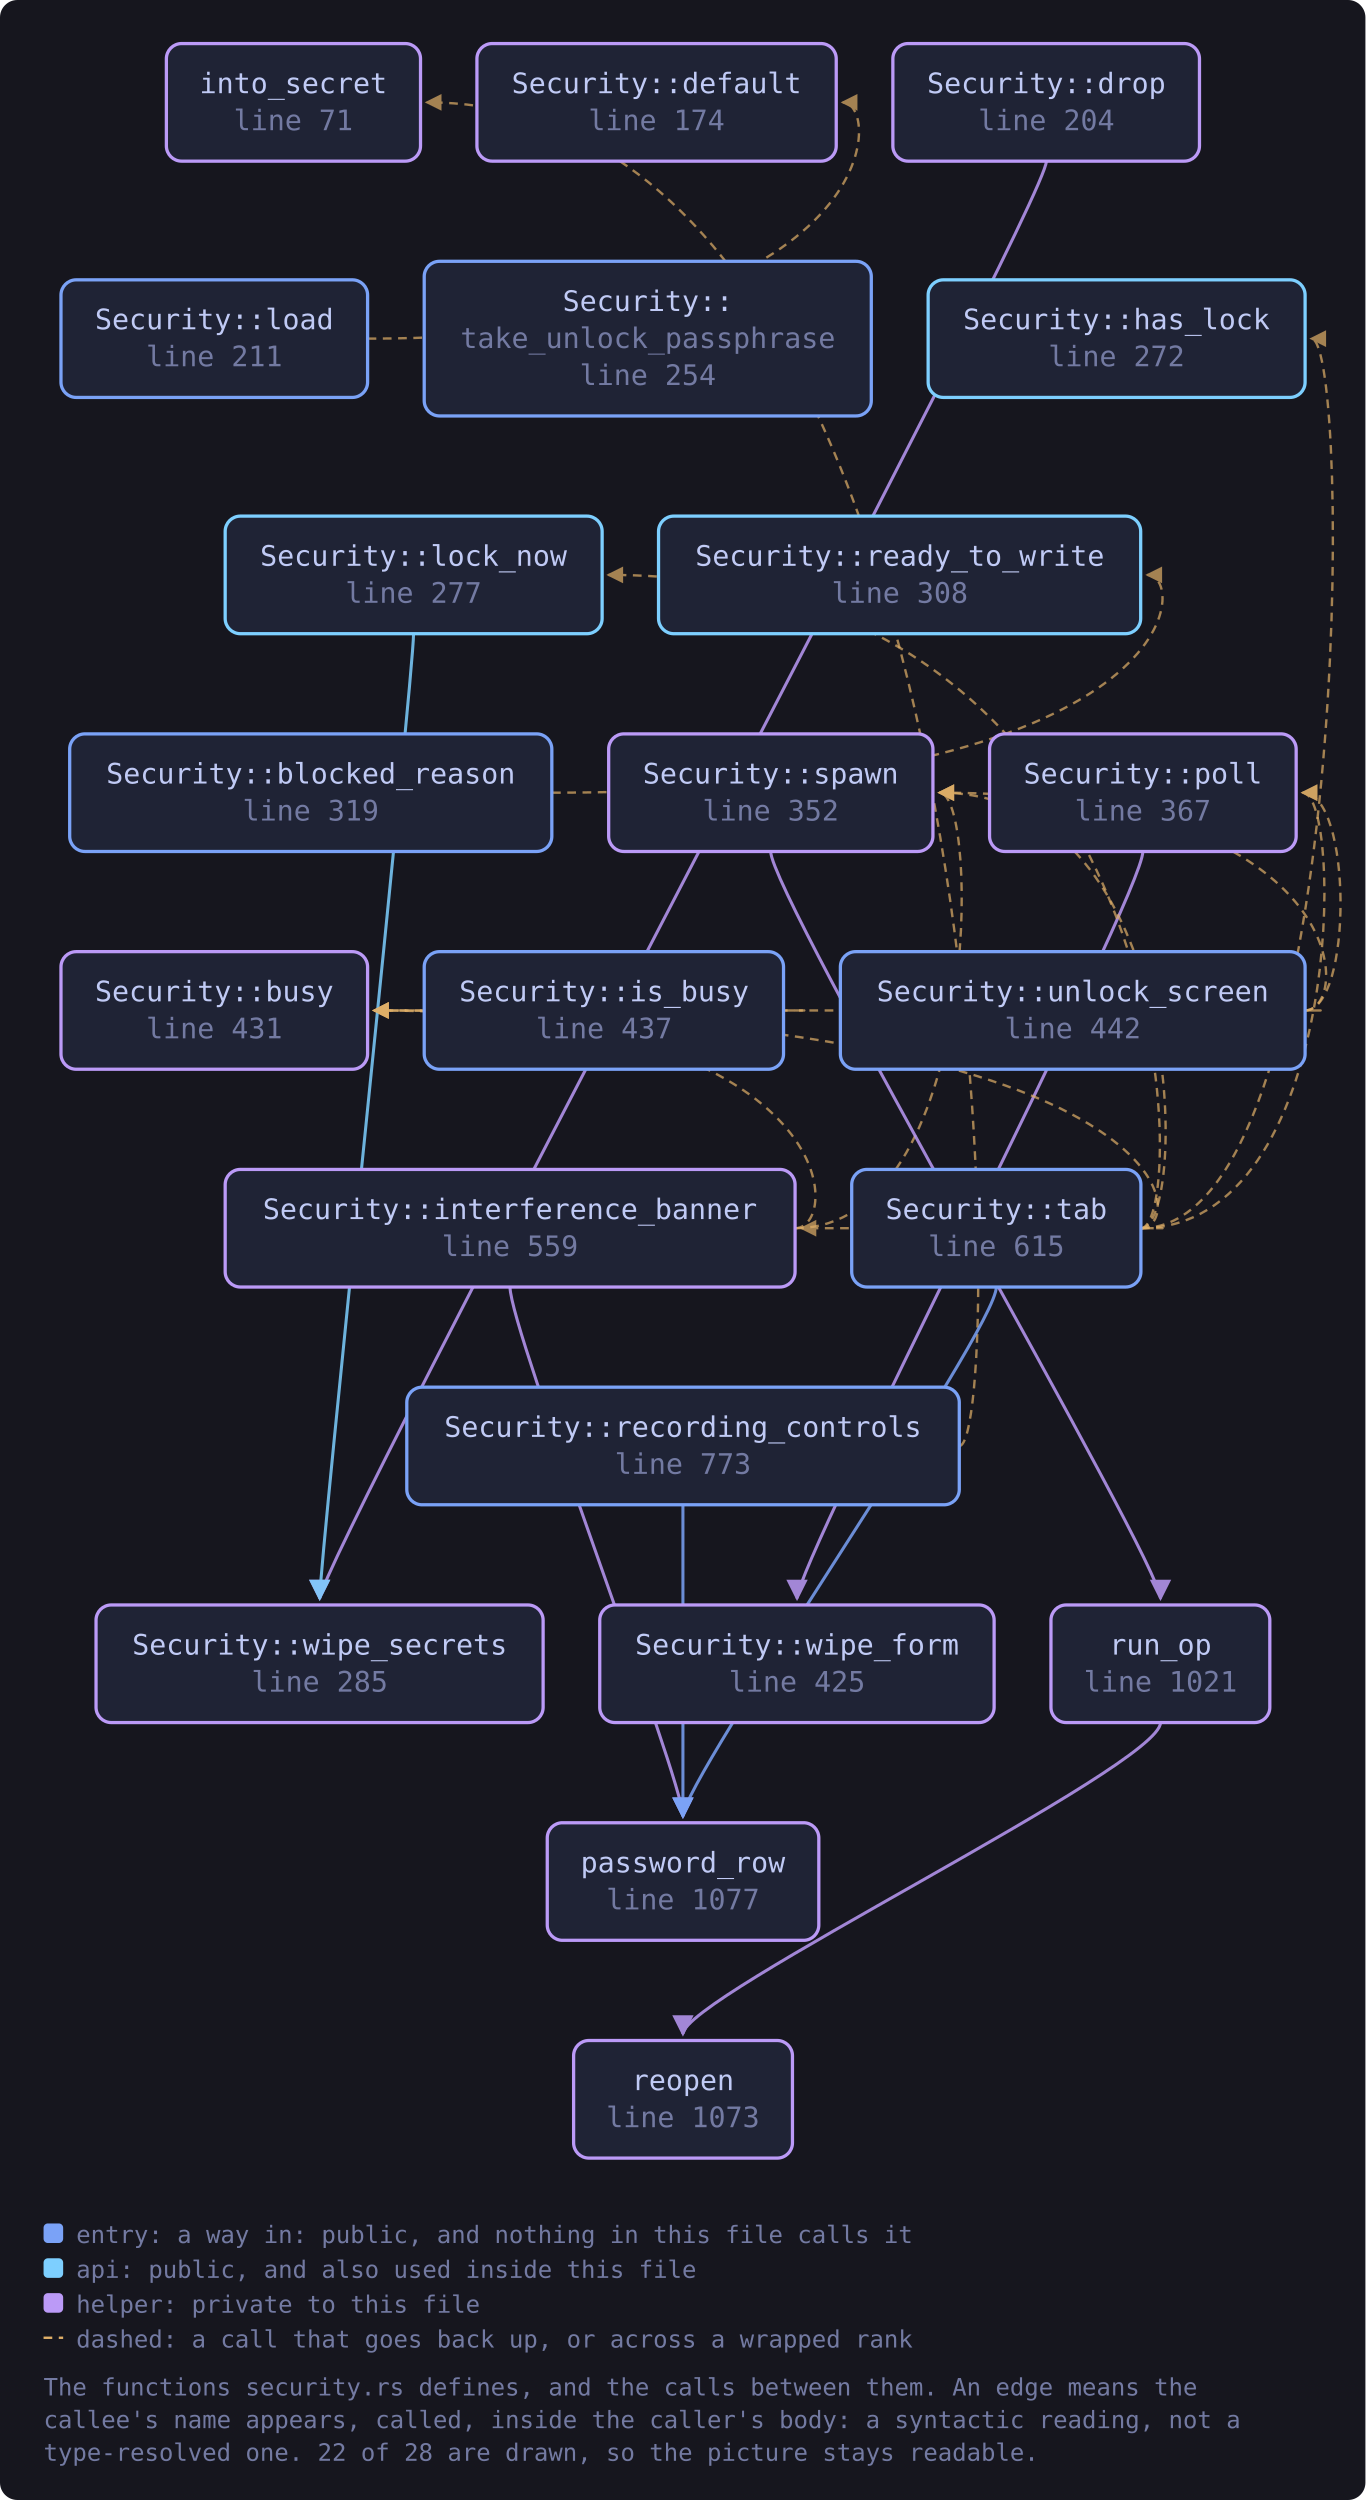
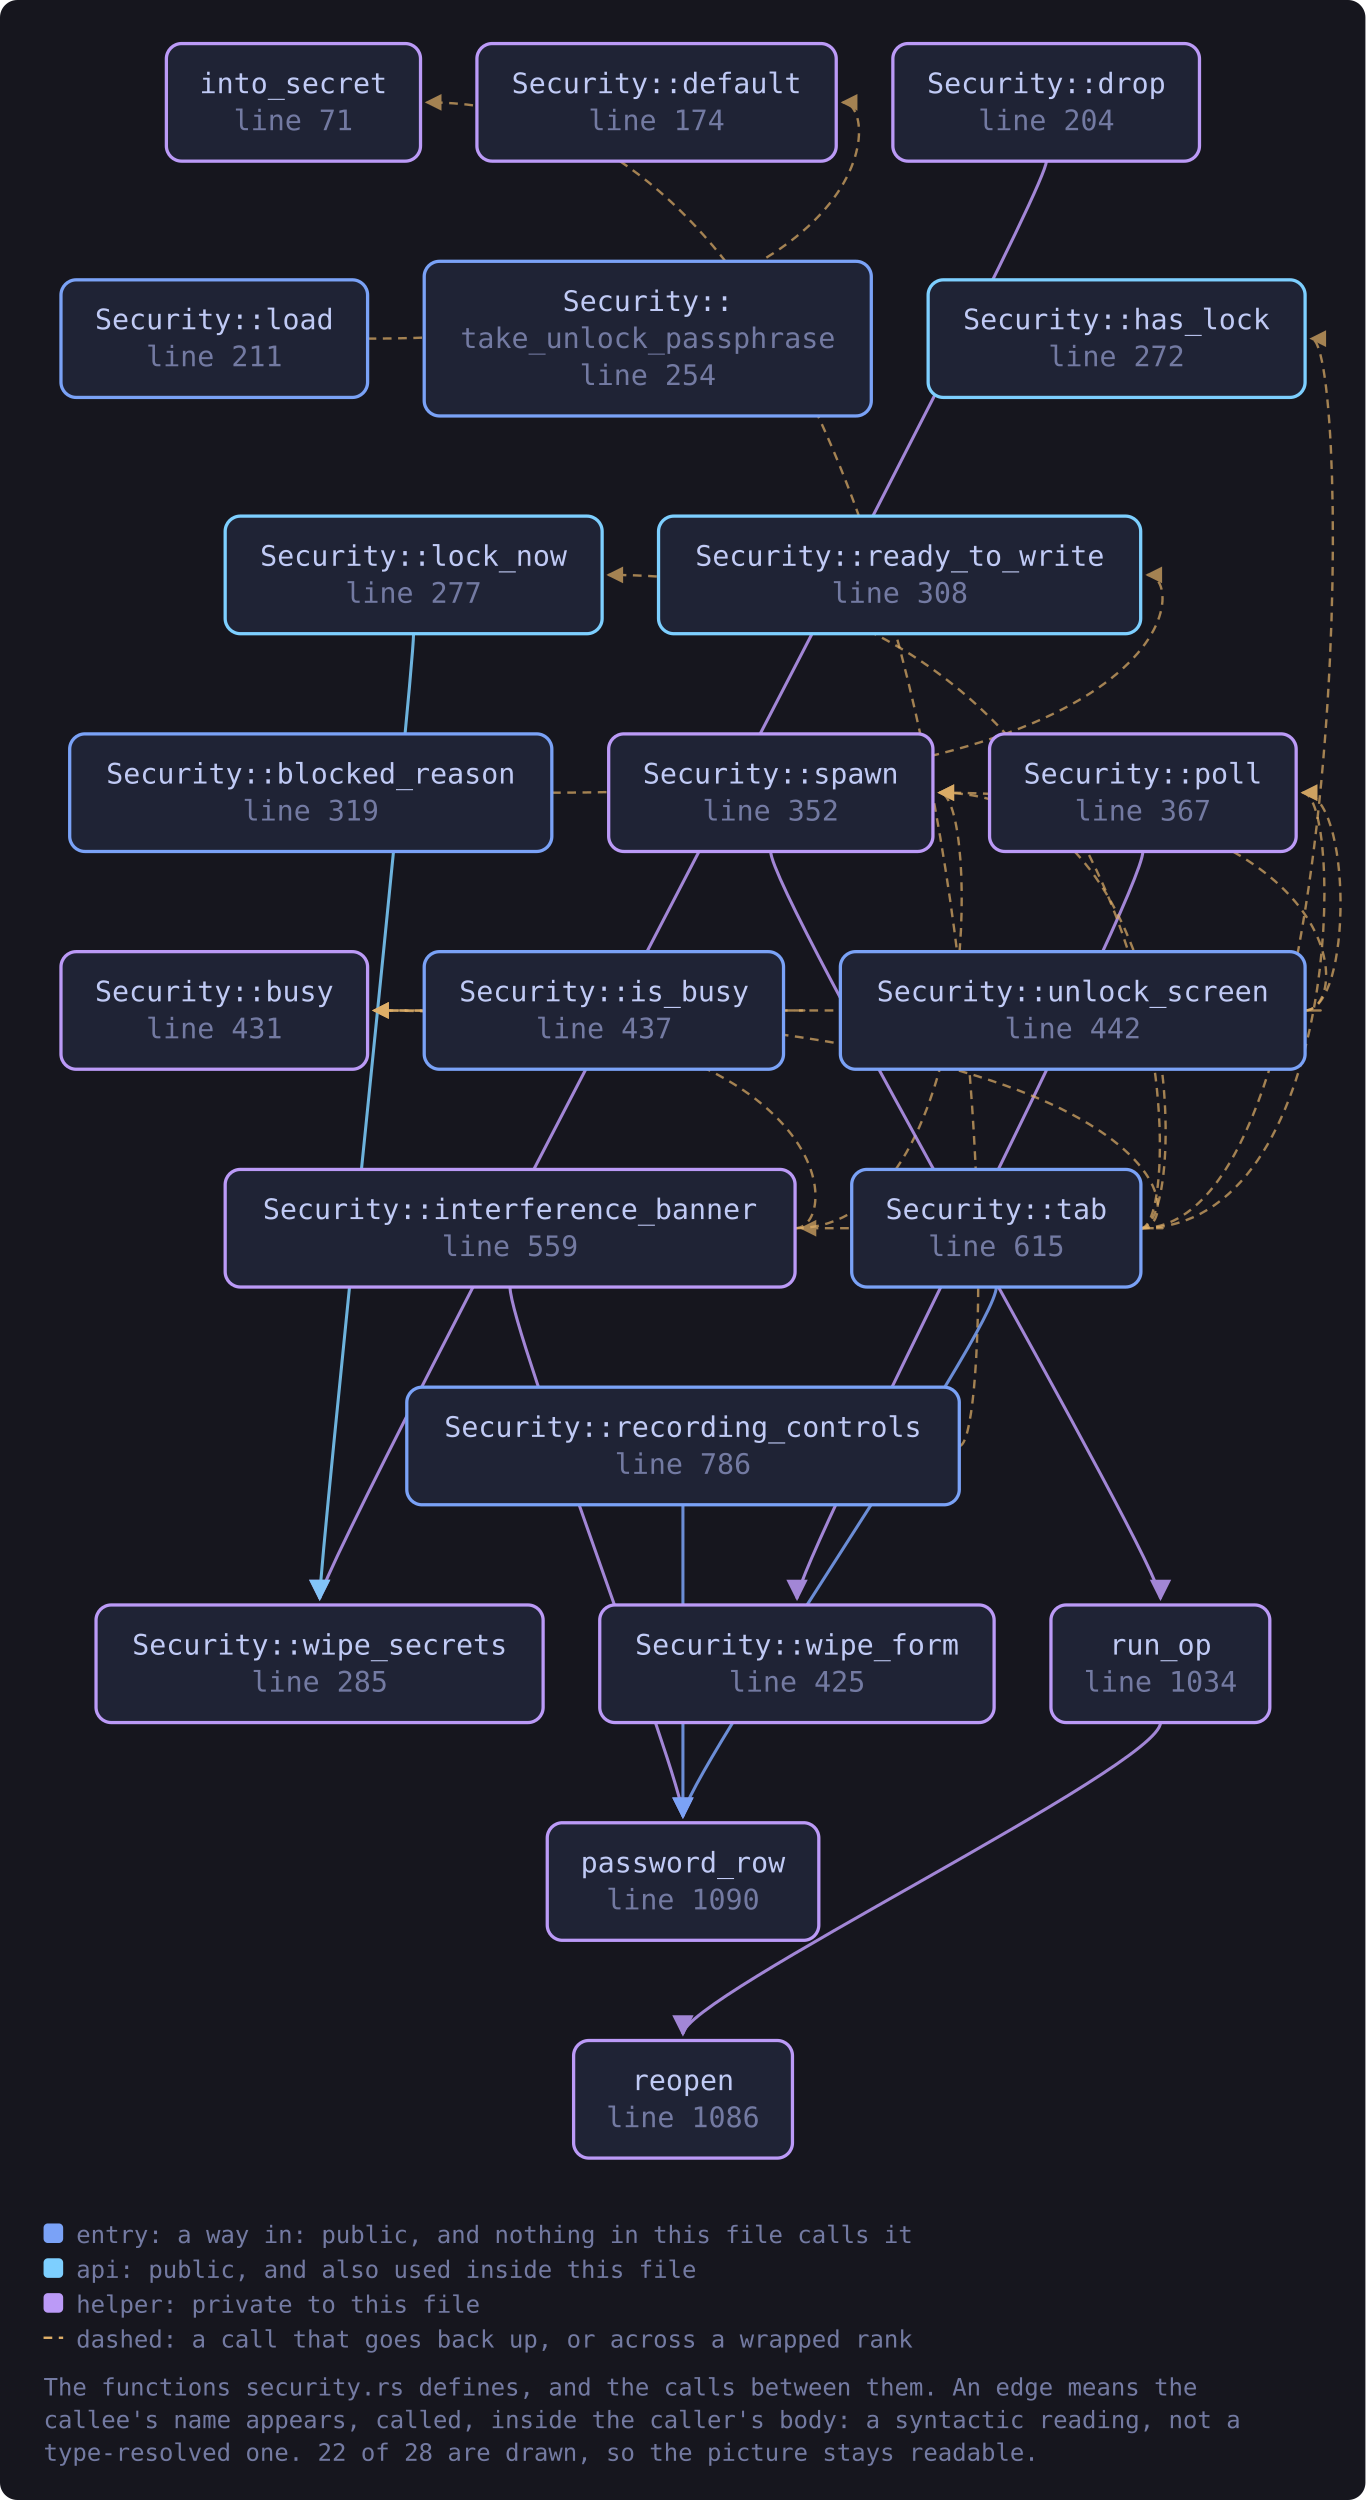
<svg xmlns="http://www.w3.org/2000/svg" viewBox="0 0 627 1148" width="627" height="1148" style="max-width:100%;height:auto" role="img" aria-label="flowchart">
  <defs>
    <marker id="a-muted" viewBox="0 0 8 8" refX="7" refY="4" markerWidth="7" markerHeight="7" orient="auto-start-reverse">
      <path d="M0 0 L8 4 L0 8 z" fill="var(--muted, #737aa2)" />
    </marker>
    <marker id="a-warn" viewBox="0 0 8 8" refX="7" refY="4" markerWidth="7" markerHeight="7" orient="auto-start-reverse">
      <path d="M0 0 L8 4 L0 8 z" fill="var(--warn, #e0af68)" />
    </marker>
    <marker id="a-accent" viewBox="0 0 8 8" refX="7" refY="4" markerWidth="7" markerHeight="7" orient="auto-start-reverse">
      <path d="M0 0 L8 4 L0 8 z" fill="var(--accent, #7aa2f7)" />
    </marker>
    <marker id="a-cyan" viewBox="0 0 8 8" refX="7" refY="4" markerWidth="7" markerHeight="7" orient="auto-start-reverse">
      <path d="M0 0 L8 4 L0 8 z" fill="var(--cyan, #7dcfff)" />
    </marker>
    <marker id="a-accent-2" viewBox="0 0 8 8" refX="7" refY="4" markerWidth="7" markerHeight="7" orient="auto-start-reverse">
      <path d="M0 0 L8 4 L0 8 z" fill="var(--accent-2, #bb9af7)" />
    </marker>
  </defs>
  <rect x="0" y="0" width="627" height="1148" fill="var(--bg-inset, #16161e)" rx="8" />
  <path d="M253.5 364.0 C 545.9 364.0, 545.9 264.0, 526.9 264.0" fill="none" stroke="var(--warn, #e0af68)" stroke-width="1.1" opacity="0.7" stroke-dasharray="4 3" marker-end="url(#a-warn)" />
  <path d="M480.5 74.0 C 480.5 94.0, 146.8 717.0, 146.8 734.0" fill="none" stroke="var(--accent-2, #bb9af7)" stroke-width="1.4" opacity="0.85" marker-end="url(#a-accent-2)" />
  <path d="M365.1 564.0 C 387.1 564.0, 387.1 464.0, 171.8 464.0" fill="none" stroke="var(--warn, #e0af68)" stroke-width="1.1" opacity="0.7" stroke-dasharray="4 3" marker-end="url(#a-warn)" />
  <path d="M234.2 591.0 C 234.2 611.0, 313.6 817.0, 313.6 834.0" fill="none" stroke="var(--accent-2, #bb9af7)" stroke-width="1.4" opacity="0.85" marker-end="url(#a-accent-2)" />
  <path d="M365.1 564.0 C 450.4 564.0, 450.4 364.0, 431.4 364.0" fill="none" stroke="var(--warn, #e0af68)" stroke-width="1.1" opacity="0.7" stroke-dasharray="4 3" marker-end="url(#a-warn)" />
  <path d="M359.9 464.0 C 381.9 464.0, 381.9 464.0, 171.8 464.0" fill="none" stroke="var(--warn, #e0af68)" stroke-width="1.1" opacity="0.7" stroke-dasharray="4 3" marker-end="url(#a-warn)" />
  <path d="M168.8 155.5 C 406.0 155.5, 406.0 47.0, 387.0 47.0" fill="none" stroke="var(--warn, #e0af68)" stroke-width="1.1" opacity="0.7" stroke-dasharray="4 3" marker-end="url(#a-warn)" />
  <path d="M189.9 291.0 C 189.9 311.0, 146.8 717.0, 146.8 734.0" fill="none" stroke="var(--cyan, #7dcfff)" stroke-width="1.4" opacity="0.85" marker-end="url(#a-cyan)" />
  <path d="M524.8 391.0 C 524.8 411.0, 366.0 717.0, 366.0 734.0" fill="none" stroke="var(--accent-2, #bb9af7)" stroke-width="1.4" opacity="0.85" marker-end="url(#a-accent-2)" />
  <path d="M440.5 664.0 C 462.5 664.0, 462.5 47.0, 196.0 47.0" fill="none" stroke="var(--warn, #e0af68)" stroke-width="1.1" opacity="0.7" stroke-dasharray="4 3" marker-end="url(#a-warn)" />
  <path d="M313.6 691.0 C 313.6 711.0, 313.6 817.0, 313.6 834.0" fill="none" stroke="var(--accent, #7aa2f7)" stroke-width="1.4" opacity="0.85" marker-end="url(#a-accent)" />
  <path d="M532.9 791.0 C 532.9 811.0, 313.6 917.0, 313.6 934.0" fill="none" stroke="var(--accent-2, #bb9af7)" stroke-width="1.4" opacity="0.85" marker-end="url(#a-accent-2)" />
  <path d="M353.9 391.0 C 353.9 411.0, 532.9 717.0, 532.9 734.0" fill="none" stroke="var(--accent-2, #bb9af7)" stroke-width="1.4" opacity="0.85" marker-end="url(#a-accent-2)" />
  <path d="M523.9 564.0 C 545.9 564.0, 545.9 464.0, 171.8 464.0" fill="none" stroke="var(--warn, #e0af68)" stroke-width="1.1" opacity="0.7" stroke-dasharray="4 3" marker-end="url(#a-warn)" />
  <path d="M523.9 564.0 C 621.2 564.0, 621.2 155.5, 602.2 155.5" fill="none" stroke="var(--warn, #e0af68)" stroke-width="1.1" opacity="0.7" stroke-dasharray="4 3" marker-end="url(#a-warn)" />
  <path d="M523.9 564.0 C 545.9 564.0, 545.9 564.0, 368.1 564.0" fill="none" stroke="var(--warn, #e0af68)" stroke-width="1.1" opacity="0.7" stroke-dasharray="4 3" marker-end="url(#a-warn)" />
  <path d="M523.9 564.0 C 545.9 564.0, 545.9 264.0, 279.4 264.0" fill="none" stroke="var(--warn, #e0af68)" stroke-width="1.1" opacity="0.7" stroke-dasharray="4 3" marker-end="url(#a-warn)" />
  <path d="M457.5 591.0 C 457.5 611.0, 313.6 817.0, 313.6 834.0" fill="none" stroke="var(--accent, #7aa2f7)" stroke-width="1.4" opacity="0.85" marker-end="url(#a-accent)" />
  <path d="M523.9 564.0 C 617.2 564.0, 617.2 364.0, 598.2 364.0" fill="none" stroke="var(--warn, #e0af68)" stroke-width="1.1" opacity="0.7" stroke-dasharray="4 3" marker-end="url(#a-warn)" />
  <path d="M523.9 564.0 C 545.9 564.0, 545.9 364.0, 431.4 364.0" fill="none" stroke="var(--warn, #e0af68)" stroke-width="1.1" opacity="0.7" stroke-dasharray="4 3" marker-end="url(#a-warn)" />
  <path d="M599.2 464.0 C 621.2 464.0, 621.2 464.0, 171.8 464.0" fill="none" stroke="var(--warn, #e0af68)" stroke-width="1.1" opacity="0.7" stroke-dasharray="4 3" marker-end="url(#a-warn)" />
  <path d="M599.2 464.0 C 621.2 464.0, 621.2 364.0, 598.2 364.0" fill="none" stroke="var(--warn, #e0af68)" stroke-width="1.1" opacity="0.7" stroke-dasharray="4 3" marker-end="url(#a-warn)" />
  <path d="M599.2 464.0 C 621.2 464.0, 621.2 364.0, 431.4 364.0" fill="none" stroke="var(--warn, #e0af68)" stroke-width="1.1" opacity="0.7" stroke-dasharray="4 3" marker-end="url(#a-warn)" />
  <a href="https://github.com/tilas01/veilvoice/blob/main/crates/veilvoice-gui/src/security.rs#L71" target="_blank" rel="noopener noreferrer">
    <rect x="76.4" y="20.0" width="116.7" height="54.0" rx="7" fill="var(--bg-soft, #1f2335)" stroke="var(--accent-2, #bb9af7)" stroke-width="1.5" />
    <text x="134.7" y="42.8" font-family="ui-monospace, SFMono-Regular, Menlo, Consolas, monospace" font-size="13" fill="var(--fg, #c0caf5)" text-anchor="middle">into_secret</text>
    <text x="134.7" y="59.8" font-family="ui-monospace, SFMono-Regular, Menlo, Consolas, monospace" font-size="13" fill="var(--muted, #737aa2)" text-anchor="middle">line 71</text>
  </a>
  <a href="https://github.com/tilas01/veilvoice/blob/main/crates/veilvoice-gui/src/security.rs#L174" target="_blank" rel="noopener noreferrer">
    <rect x="219.0" y="20.0" width="165.0" height="54.0" rx="7" fill="var(--bg-soft, #1f2335)" stroke="var(--accent-2, #bb9af7)" stroke-width="1.5" />
    <text x="301.5" y="42.8" font-family="ui-monospace, SFMono-Regular, Menlo, Consolas, monospace" font-size="13" fill="var(--fg, #c0caf5)" text-anchor="middle">Security::default</text>
    <text x="301.5" y="59.8" font-family="ui-monospace, SFMono-Regular, Menlo, Consolas, monospace" font-size="13" fill="var(--muted, #737aa2)" text-anchor="middle">line 174</text>
  </a>
  <a href="https://github.com/tilas01/veilvoice/blob/main/crates/veilvoice-gui/src/security.rs#L204" target="_blank" rel="noopener noreferrer">
    <rect x="410.0" y="20.0" width="140.8" height="54.0" rx="7" fill="var(--bg-soft, #1f2335)" stroke="var(--accent-2, #bb9af7)" stroke-width="1.5" />
    <text x="480.5" y="42.8" font-family="ui-monospace, SFMono-Regular, Menlo, Consolas, monospace" font-size="13" fill="var(--fg, #c0caf5)" text-anchor="middle">Security::drop</text>
    <text x="480.5" y="59.8" font-family="ui-monospace, SFMono-Regular, Menlo, Consolas, monospace" font-size="13" fill="var(--muted, #737aa2)" text-anchor="middle">line 204</text>
  </a>
  <a href="https://github.com/tilas01/veilvoice/blob/main/crates/veilvoice-gui/src/security.rs#L211" target="_blank" rel="noopener noreferrer">
    <rect x="28.0" y="128.5" width="140.8" height="54.0" rx="7" fill="var(--bg-soft, #1f2335)" stroke="var(--accent, #7aa2f7)" stroke-width="1.5" />
    <text x="98.4" y="151.2" font-family="ui-monospace, SFMono-Regular, Menlo, Consolas, monospace" font-size="13" fill="var(--fg, #c0caf5)" text-anchor="middle">Security::load</text>
    <text x="98.4" y="168.2" font-family="ui-monospace, SFMono-Regular, Menlo, Consolas, monospace" font-size="13" fill="var(--muted, #737aa2)" text-anchor="middle">line 211</text>
  </a>
  <a href="https://github.com/tilas01/veilvoice/blob/main/crates/veilvoice-gui/src/security.rs#L254" target="_blank" rel="noopener noreferrer">
    <rect x="194.8" y="120.0" width="205.3" height="71.0" rx="7" fill="var(--bg-soft, #1f2335)" stroke="var(--accent, #7aa2f7)" stroke-width="1.5" />
    <text x="297.5" y="142.8" font-family="ui-monospace, SFMono-Regular, Menlo, Consolas, monospace" font-size="13" fill="var(--fg, #c0caf5)" text-anchor="middle">Security::</text>
    <text x="297.5" y="159.8" font-family="ui-monospace, SFMono-Regular, Menlo, Consolas, monospace" font-size="13" fill="var(--muted, #737aa2)" text-anchor="middle">take_unlock_passphrase</text>
    <text x="297.5" y="176.8" font-family="ui-monospace, SFMono-Regular, Menlo, Consolas, monospace" font-size="13" fill="var(--muted, #737aa2)" text-anchor="middle">line 254</text>
  </a>
  <a href="https://github.com/tilas01/veilvoice/blob/main/crates/veilvoice-gui/src/security.rs#L272" target="_blank" rel="noopener noreferrer">
    <rect x="426.2" y="128.5" width="173.1" height="54.0" rx="7" fill="var(--bg-soft, #1f2335)" stroke="var(--cyan, #7dcfff)" stroke-width="1.5" />
    <text x="512.7" y="151.2" font-family="ui-monospace, SFMono-Regular, Menlo, Consolas, monospace" font-size="13" fill="var(--fg, #c0caf5)" text-anchor="middle">Security::has_lock</text>
    <text x="512.7" y="168.2" font-family="ui-monospace, SFMono-Regular, Menlo, Consolas, monospace" font-size="13" fill="var(--muted, #737aa2)" text-anchor="middle">line 272</text>
  </a>
  <a href="https://github.com/tilas01/veilvoice/blob/main/crates/veilvoice-gui/src/security.rs#L277" target="_blank" rel="noopener noreferrer">
    <rect x="103.4" y="237.0" width="173.1" height="54.0" rx="7" fill="var(--bg-soft, #1f2335)" stroke="var(--cyan, #7dcfff)" stroke-width="1.5" />
    <text x="189.9" y="259.8" font-family="ui-monospace, SFMono-Regular, Menlo, Consolas, monospace" font-size="13" fill="var(--fg, #c0caf5)" text-anchor="middle">Security::lock_now</text>
    <text x="189.9" y="276.8" font-family="ui-monospace, SFMono-Regular, Menlo, Consolas, monospace" font-size="13" fill="var(--muted, #737aa2)" text-anchor="middle">line 277</text>
  </a>
  <a href="https://github.com/tilas01/veilvoice/blob/main/crates/veilvoice-gui/src/security.rs#L285" target="_blank" rel="noopener noreferrer">
    <rect x="44.1" y="737.0" width="205.3" height="54.0" rx="7" fill="var(--bg-soft, #1f2335)" stroke="var(--accent-2, #bb9af7)" stroke-width="1.5" />
    <text x="146.8" y="759.8" font-family="ui-monospace, SFMono-Regular, Menlo, Consolas, monospace" font-size="13" fill="var(--fg, #c0caf5)" text-anchor="middle">Security::wipe_secrets</text>
    <text x="146.8" y="776.8" font-family="ui-monospace, SFMono-Regular, Menlo, Consolas, monospace" font-size="13" fill="var(--muted, #737aa2)" text-anchor="middle">line 285</text>
  </a>
  <a href="https://github.com/tilas01/veilvoice/blob/main/crates/veilvoice-gui/src/security.rs#L308" target="_blank" rel="noopener noreferrer">
    <rect x="302.4" y="237.0" width="221.4" height="54.0" rx="7" fill="var(--bg-soft, #1f2335)" stroke="var(--cyan, #7dcfff)" stroke-width="1.5" />
    <text x="413.2" y="259.8" font-family="ui-monospace, SFMono-Regular, Menlo, Consolas, monospace" font-size="13" fill="var(--fg, #c0caf5)" text-anchor="middle">Security::ready_to_write</text>
    <text x="413.2" y="276.8" font-family="ui-monospace, SFMono-Regular, Menlo, Consolas, monospace" font-size="13" fill="var(--muted, #737aa2)" text-anchor="middle">line 308</text>
  </a>
  <a href="https://github.com/tilas01/veilvoice/blob/main/crates/veilvoice-gui/src/security.rs#L319" target="_blank" rel="noopener noreferrer">
    <rect x="32.0" y="337.0" width="221.4" height="54.0" rx="7" fill="var(--bg-soft, #1f2335)" stroke="var(--accent, #7aa2f7)" stroke-width="1.5" />
    <text x="142.7" y="359.8" font-family="ui-monospace, SFMono-Regular, Menlo, Consolas, monospace" font-size="13" fill="var(--fg, #c0caf5)" text-anchor="middle">Security::blocked_reason</text>
    <text x="142.7" y="376.8" font-family="ui-monospace, SFMono-Regular, Menlo, Consolas, monospace" font-size="13" fill="var(--muted, #737aa2)" text-anchor="middle">line 319</text>
  </a>
  <a href="https://github.com/tilas01/veilvoice/blob/main/crates/veilvoice-gui/src/security.rs#L352" target="_blank" rel="noopener noreferrer">
    <rect x="279.5" y="337.0" width="148.9" height="54.0" rx="7" fill="var(--bg-soft, #1f2335)" stroke="var(--accent-2, #bb9af7)" stroke-width="1.5" />
    <text x="353.9" y="359.8" font-family="ui-monospace, SFMono-Regular, Menlo, Consolas, monospace" font-size="13" fill="var(--fg, #c0caf5)" text-anchor="middle">Security::spawn</text>
    <text x="353.9" y="376.8" font-family="ui-monospace, SFMono-Regular, Menlo, Consolas, monospace" font-size="13" fill="var(--muted, #737aa2)" text-anchor="middle">line 352</text>
  </a>
  <a href="https://github.com/tilas01/veilvoice/blob/main/crates/veilvoice-gui/src/security.rs#L367" target="_blank" rel="noopener noreferrer">
    <rect x="454.4" y="337.0" width="140.8" height="54.0" rx="7" fill="var(--bg-soft, #1f2335)" stroke="var(--accent-2, #bb9af7)" stroke-width="1.5" />
    <text x="524.8" y="359.8" font-family="ui-monospace, SFMono-Regular, Menlo, Consolas, monospace" font-size="13" fill="var(--fg, #c0caf5)" text-anchor="middle">Security::poll</text>
    <text x="524.8" y="376.8" font-family="ui-monospace, SFMono-Regular, Menlo, Consolas, monospace" font-size="13" fill="var(--muted, #737aa2)" text-anchor="middle">line 367</text>
  </a>
  <a href="https://github.com/tilas01/veilvoice/blob/main/crates/veilvoice-gui/src/security.rs#L425" target="_blank" rel="noopener noreferrer">
    <rect x="275.4" y="737.0" width="181.1" height="54.0" rx="7" fill="var(--bg-soft, #1f2335)" stroke="var(--accent-2, #bb9af7)" stroke-width="1.5" />
    <text x="366.0" y="759.8" font-family="ui-monospace, SFMono-Regular, Menlo, Consolas, monospace" font-size="13" fill="var(--fg, #c0caf5)" text-anchor="middle">Security::wipe_form</text>
    <text x="366.0" y="776.8" font-family="ui-monospace, SFMono-Regular, Menlo, Consolas, monospace" font-size="13" fill="var(--muted, #737aa2)" text-anchor="middle">line 425</text>
  </a>
  <a href="https://github.com/tilas01/veilvoice/blob/main/crates/veilvoice-gui/src/security.rs#L431" target="_blank" rel="noopener noreferrer">
    <rect x="28.0" y="437.0" width="140.8" height="54.0" rx="7" fill="var(--bg-soft, #1f2335)" stroke="var(--accent-2, #bb9af7)" stroke-width="1.5" />
    <text x="98.4" y="459.8" font-family="ui-monospace, SFMono-Regular, Menlo, Consolas, monospace" font-size="13" fill="var(--fg, #c0caf5)" text-anchor="middle">Security::busy</text>
    <text x="98.4" y="476.8" font-family="ui-monospace, SFMono-Regular, Menlo, Consolas, monospace" font-size="13" fill="var(--muted, #737aa2)" text-anchor="middle">line 431</text>
  </a>
  <a href="https://github.com/tilas01/veilvoice/blob/main/crates/veilvoice-gui/src/security.rs#L437" target="_blank" rel="noopener noreferrer">
    <rect x="194.8" y="437.0" width="165.0" height="54.0" rx="7" fill="var(--bg-soft, #1f2335)" stroke="var(--accent, #7aa2f7)" stroke-width="1.5" />
    <text x="277.4" y="459.8" font-family="ui-monospace, SFMono-Regular, Menlo, Consolas, monospace" font-size="13" fill="var(--fg, #c0caf5)" text-anchor="middle">Security::is_busy</text>
    <text x="277.4" y="476.8" font-family="ui-monospace, SFMono-Regular, Menlo, Consolas, monospace" font-size="13" fill="var(--muted, #737aa2)" text-anchor="middle">line 437</text>
  </a>
  <a href="https://github.com/tilas01/veilvoice/blob/main/crates/veilvoice-gui/src/security.rs#L442" target="_blank" rel="noopener noreferrer">
    <rect x="385.9" y="437.0" width="213.4" height="54.0" rx="7" fill="var(--bg-soft, #1f2335)" stroke="var(--accent, #7aa2f7)" stroke-width="1.5" />
    <text x="492.6" y="459.8" font-family="ui-monospace, SFMono-Regular, Menlo, Consolas, monospace" font-size="13" fill="var(--fg, #c0caf5)" text-anchor="middle">Security::unlock_screen</text>
    <text x="492.6" y="476.8" font-family="ui-monospace, SFMono-Regular, Menlo, Consolas, monospace" font-size="13" fill="var(--muted, #737aa2)" text-anchor="middle">line 442</text>
  </a>
  <a href="https://github.com/tilas01/veilvoice/blob/main/crates/veilvoice-gui/src/security.rs#L559" target="_blank" rel="noopener noreferrer">
    <rect x="103.4" y="537.0" width="261.7" height="54.0" rx="7" fill="var(--bg-soft, #1f2335)" stroke="var(--accent-2, #bb9af7)" stroke-width="1.5" />
    <text x="234.2" y="559.8" font-family="ui-monospace, SFMono-Regular, Menlo, Consolas, monospace" font-size="13" fill="var(--fg, #c0caf5)" text-anchor="middle">Security::interference_banner</text>
    <text x="234.2" y="576.8" font-family="ui-monospace, SFMono-Regular, Menlo, Consolas, monospace" font-size="13" fill="var(--muted, #737aa2)" text-anchor="middle">line 559</text>
  </a>
  <a href="https://github.com/tilas01/veilvoice/blob/main/crates/veilvoice-gui/src/security.rs#L615" target="_blank" rel="noopener noreferrer">
    <rect x="391.1" y="537.0" width="132.8" height="54.0" rx="7" fill="var(--bg-soft, #1f2335)" stroke="var(--accent, #7aa2f7)" stroke-width="1.5" />
    <text x="457.5" y="559.8" font-family="ui-monospace, SFMono-Regular, Menlo, Consolas, monospace" font-size="13" fill="var(--fg, #c0caf5)" text-anchor="middle">Security::tab</text>
    <text x="457.5" y="576.8" font-family="ui-monospace, SFMono-Regular, Menlo, Consolas, monospace" font-size="13" fill="var(--muted, #737aa2)" text-anchor="middle">line 615</text>
  </a>
-   <a href="https://github.com/tilas01/veilvoice/blob/main/crates/veilvoice-gui/src/security.rs#L773" target="_blank" rel="noopener noreferrer">
+   <a href="https://github.com/tilas01/veilvoice/blob/main/crates/veilvoice-gui/src/security.rs#L786" target="_blank" rel="noopener noreferrer">
    <rect x="186.8" y="637.0" width="253.7" height="54.0" rx="7" fill="var(--bg-soft, #1f2335)" stroke="var(--accent, #7aa2f7)" stroke-width="1.5" />
    <text x="313.6" y="659.8" font-family="ui-monospace, SFMono-Regular, Menlo, Consolas, monospace" font-size="13" fill="var(--fg, #c0caf5)" text-anchor="middle">Security::recording_controls</text>
-     <text x="313.6" y="676.8" font-family="ui-monospace, SFMono-Regular, Menlo, Consolas, monospace" font-size="13" fill="var(--muted, #737aa2)" text-anchor="middle">line 773</text>
+     <text x="313.6" y="676.8" font-family="ui-monospace, SFMono-Regular, Menlo, Consolas, monospace" font-size="13" fill="var(--muted, #737aa2)" text-anchor="middle">line 786</text>
  </a>
-   <a href="https://github.com/tilas01/veilvoice/blob/main/crates/veilvoice-gui/src/security.rs#L1021" target="_blank" rel="noopener noreferrer">
+   <a href="https://github.com/tilas01/veilvoice/blob/main/crates/veilvoice-gui/src/security.rs#L1034" target="_blank" rel="noopener noreferrer">
    <rect x="482.6" y="737.0" width="100.5" height="54.0" rx="7" fill="var(--bg-soft, #1f2335)" stroke="var(--accent-2, #bb9af7)" stroke-width="1.5" />
    <text x="532.9" y="759.8" font-family="ui-monospace, SFMono-Regular, Menlo, Consolas, monospace" font-size="13" fill="var(--fg, #c0caf5)" text-anchor="middle">run_op</text>
-     <text x="532.9" y="776.8" font-family="ui-monospace, SFMono-Regular, Menlo, Consolas, monospace" font-size="13" fill="var(--muted, #737aa2)" text-anchor="middle">line 1021</text>
+     <text x="532.9" y="776.8" font-family="ui-monospace, SFMono-Regular, Menlo, Consolas, monospace" font-size="13" fill="var(--muted, #737aa2)" text-anchor="middle">line 1034</text>
  </a>
-   <a href="https://github.com/tilas01/veilvoice/blob/main/crates/veilvoice-gui/src/security.rs#L1073" target="_blank" rel="noopener noreferrer">
+   <a href="https://github.com/tilas01/veilvoice/blob/main/crates/veilvoice-gui/src/security.rs#L1086" target="_blank" rel="noopener noreferrer">
    <rect x="263.4" y="937.0" width="100.5" height="54.0" rx="7" fill="var(--bg-soft, #1f2335)" stroke="var(--accent-2, #bb9af7)" stroke-width="1.5" />
    <text x="313.6" y="959.8" font-family="ui-monospace, SFMono-Regular, Menlo, Consolas, monospace" font-size="13" fill="var(--fg, #c0caf5)" text-anchor="middle">reopen</text>
-     <text x="313.6" y="976.8" font-family="ui-monospace, SFMono-Regular, Menlo, Consolas, monospace" font-size="13" fill="var(--muted, #737aa2)" text-anchor="middle">line 1073</text>
+     <text x="313.6" y="976.8" font-family="ui-monospace, SFMono-Regular, Menlo, Consolas, monospace" font-size="13" fill="var(--muted, #737aa2)" text-anchor="middle">line 1086</text>
  </a>
-   <a href="https://github.com/tilas01/veilvoice/blob/main/crates/veilvoice-gui/src/security.rs#L1077" target="_blank" rel="noopener noreferrer">
+   <a href="https://github.com/tilas01/veilvoice/blob/main/crates/veilvoice-gui/src/security.rs#L1090" target="_blank" rel="noopener noreferrer">
    <rect x="251.3" y="837.0" width="124.7" height="54.0" rx="7" fill="var(--bg-soft, #1f2335)" stroke="var(--accent-2, #bb9af7)" stroke-width="1.5" />
    <text x="313.6" y="859.8" font-family="ui-monospace, SFMono-Regular, Menlo, Consolas, monospace" font-size="13" fill="var(--fg, #c0caf5)" text-anchor="middle">password_row</text>
-     <text x="313.6" y="876.8" font-family="ui-monospace, SFMono-Regular, Menlo, Consolas, monospace" font-size="13" fill="var(--muted, #737aa2)" text-anchor="middle">line 1077</text>
+     <text x="313.6" y="876.8" font-family="ui-monospace, SFMono-Regular, Menlo, Consolas, monospace" font-size="13" fill="var(--muted, #737aa2)" text-anchor="middle">line 1090</text>
  </a>
  <rect x="20.0" y="1021.0" width="9" height="9" rx="2" fill="var(--accent, #7aa2f7)" />
  <text x="35.0" y="1030.0" font-family="ui-monospace, SFMono-Regular, Menlo, Consolas, monospace" font-size="11" fill="var(--muted, #737aa2)">entry: a way in: public, and nothing in this file calls it</text>
  <rect x="20.0" y="1037.0" width="9" height="9" rx="2" fill="var(--cyan, #7dcfff)" />
  <text x="35.0" y="1046.0" font-family="ui-monospace, SFMono-Regular, Menlo, Consolas, monospace" font-size="11" fill="var(--muted, #737aa2)">api: public, and also used inside this file</text>
  <rect x="20.0" y="1053.0" width="9" height="9" rx="2" fill="var(--accent-2, #bb9af7)" />
  <text x="35.0" y="1062.0" font-family="ui-monospace, SFMono-Regular, Menlo, Consolas, monospace" font-size="11" fill="var(--muted, #737aa2)">helper: private to this file</text>
  <path d="M20.0 1073.5 L29.0 1073.5" stroke="var(--warn, #e0af68)" stroke-width="1.1" stroke-dasharray="4 3" />
  <text x="35.0" y="1078.0" font-family="ui-monospace, SFMono-Regular, Menlo, Consolas, monospace" font-size="11" fill="var(--muted, #737aa2)">dashed: a call that goes back up, or across a wrapped rank</text>
  <text x="20.0" y="1100.0" font-family="ui-monospace, SFMono-Regular, Menlo, Consolas, monospace" font-size="11" fill="var(--muted, #737aa2)">The functions security.rs defines, and the calls between them. An edge means the</text>
  <text x="20.0" y="1115.0" font-family="ui-monospace, SFMono-Regular, Menlo, Consolas, monospace" font-size="11" fill="var(--muted, #737aa2)">callee's name appears, called, inside the caller's body: a syntactic reading, not a</text>
  <text x="20.0" y="1130.0" font-family="ui-monospace, SFMono-Regular, Menlo, Consolas, monospace" font-size="11" fill="var(--muted, #737aa2)">type-resolved one. 22 of 28 are drawn, so the picture stays readable.</text>
</svg>
